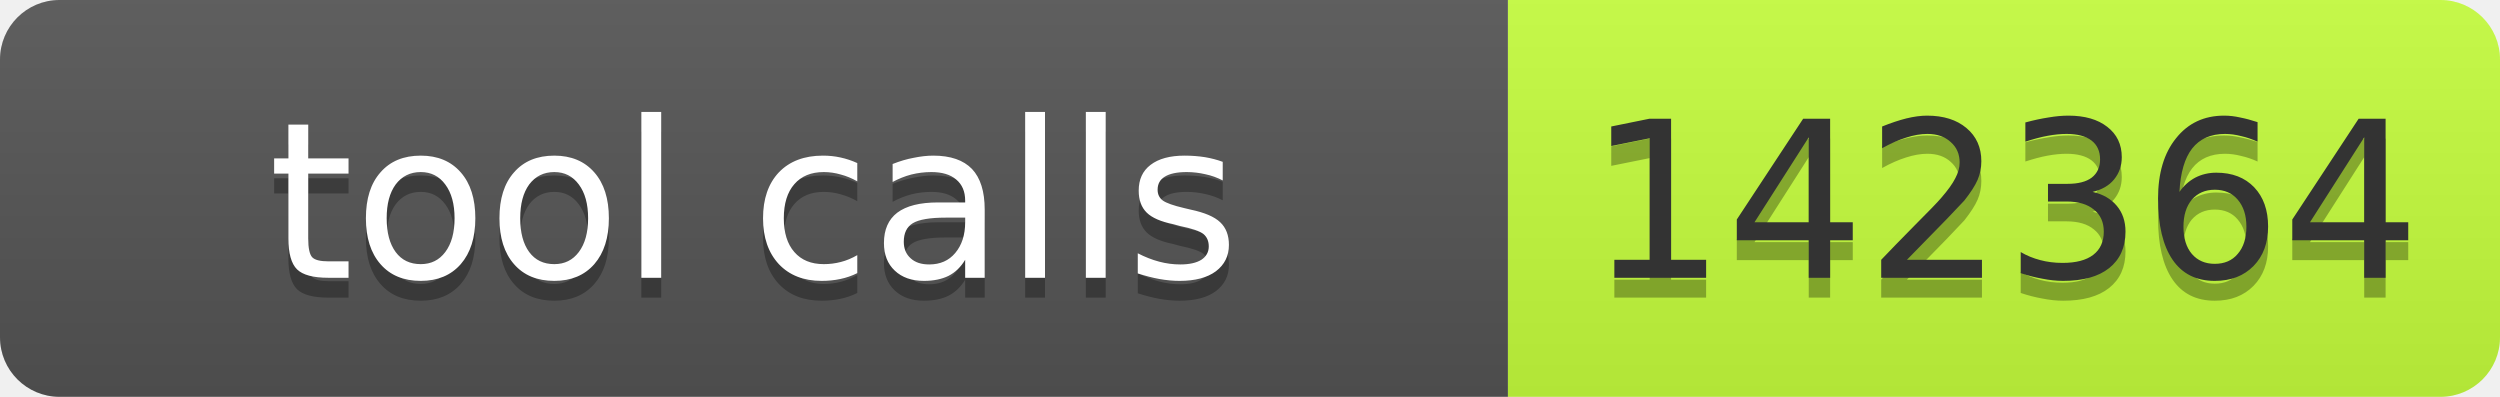
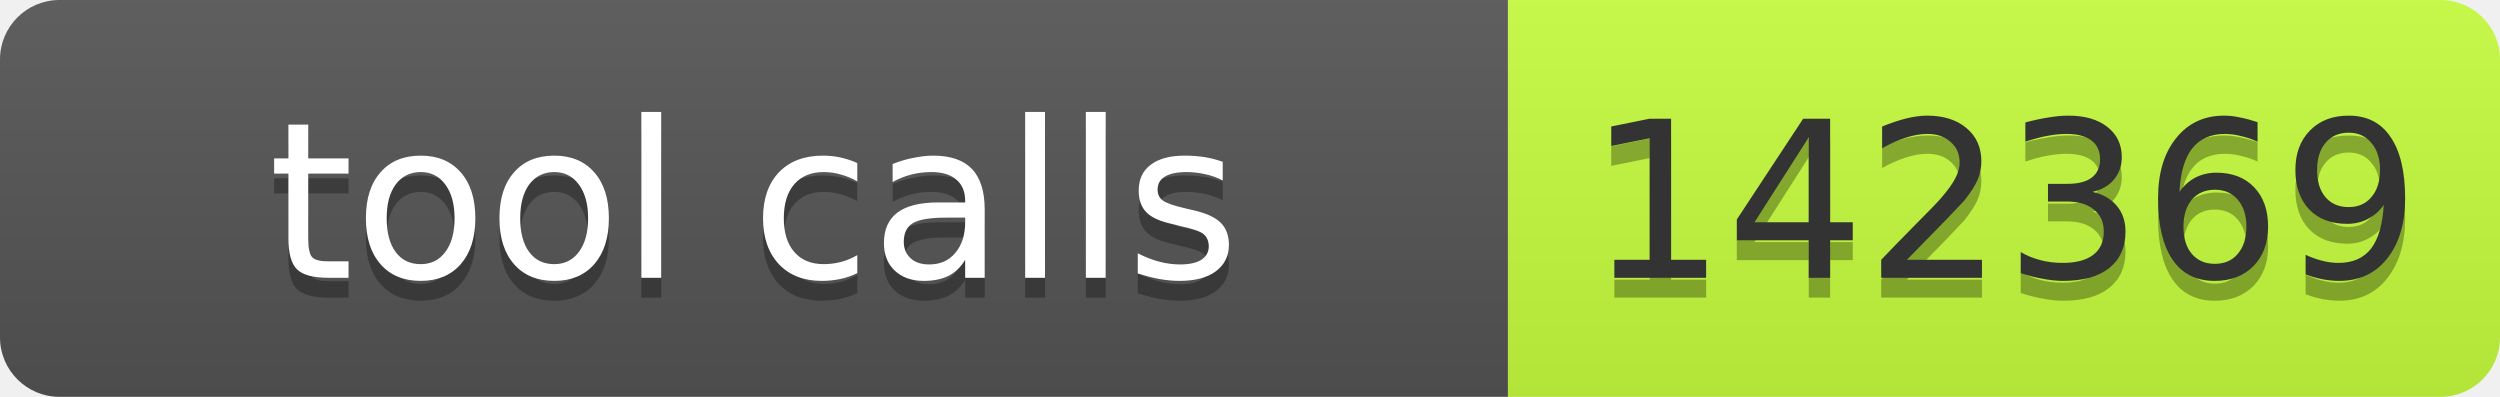
- <svg xmlns="http://www.w3.org/2000/svg" width="126" height="20" role="img" aria-label="tool calls: 142364">
+ <svg xmlns="http://www.w3.org/2000/svg" width="126" height="20" role="img" aria-label="tool calls: 142369">
  <linearGradient id="s" x2="0" y2="100%">
    <stop offset="0" stop-color="#bbb" stop-opacity=".1" />
    <stop offset="1" stop-opacity=".1" />
  </linearGradient>
  <clipPath id="r">
    <rect width="126" height="20" rx="3" fill="#fff" />
  </clipPath>
  <g clip-path="url(#r)">
    <rect width="76" height="20" fill="#555" />
    <rect x="76" width="50" height="20" fill="#c6ff3d" />
    <rect width="126" height="20" fill="url(#s)" />
  </g>
  <g font-family="Verdana,Geneva,DejaVu Sans,sans-serif" font-size="11">
    <text x="38" y="15" fill="#010101" fill-opacity=".3" text-anchor="middle" textLength="66">tool calls</text>
    <text x="38" y="14" fill="#fff" text-anchor="middle" textLength="66">tool calls</text>
-     <text x="101" y="15" fill="#010101" fill-opacity=".3" text-anchor="middle" textLength="40">142364</text>
-     <text x="101" y="14" fill="#333" text-anchor="middle" textLength="40">142364</text>
+     <text x="101" y="15" fill="#010101" fill-opacity=".3" text-anchor="middle" textLength="40">142369</text>
+     <text x="101" y="14" fill="#333" text-anchor="middle" textLength="40">142369</text>
  </g>
</svg>
